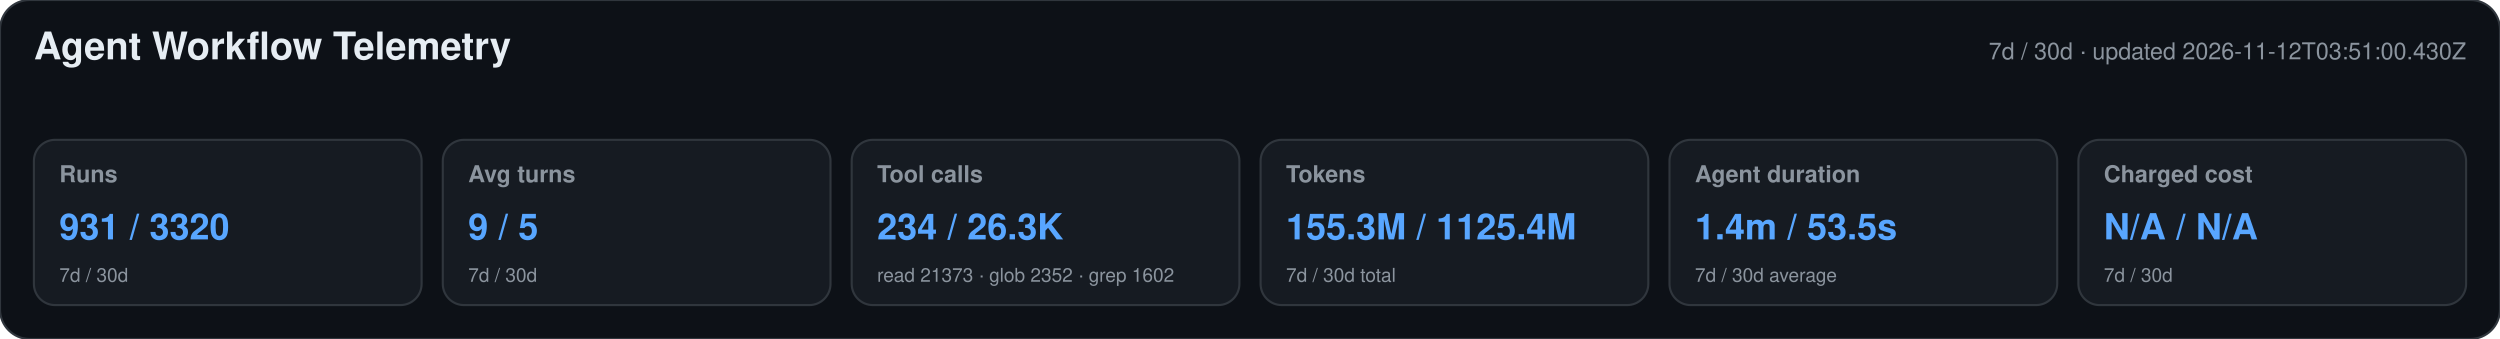
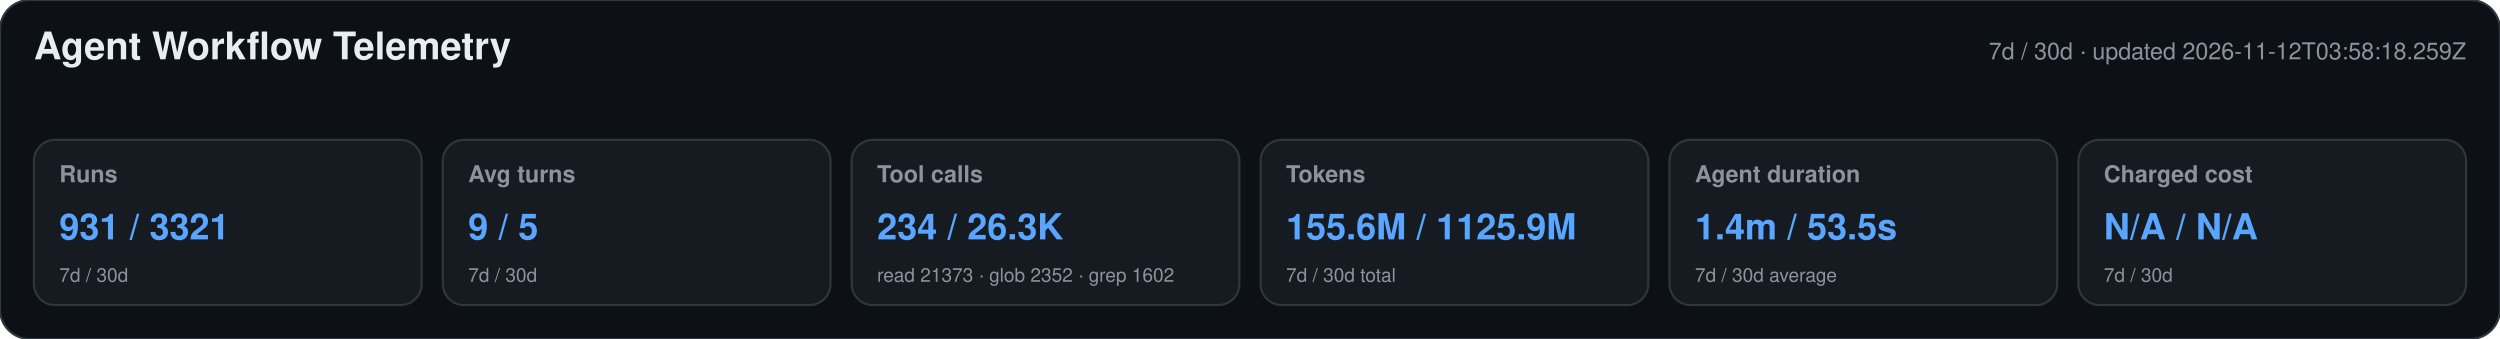
<svg xmlns="http://www.w3.org/2000/svg" width="1180" height="160" viewBox="0 0 1180 160" role="img" aria-labelledby="title desc">
  <style>text{font-family:-apple-system,BlinkMacSystemFont,"Segoe UI",Helvetica,Arial,sans-serif}.heading{font-size:18px;font-weight:650;fill:#e6edf3}.meta,.label,.secondary{fill:#8b949e}.meta,.label{font-size:11px}.label{font-weight:600}.primary{font-size:17px;font-weight:700;fill:#58a6ff}.secondary{font-size:9px}</style>
  <rect width="1180" height="160" rx="14" fill="#0d1117" stroke="#30363d" />
  <text x="16" y="28" class="heading">Agent Workflow Telemetry</text>
-   <text x="1164" y="28" text-anchor="end" class="meta">7d / 30d · updated 2026-11-12T03:51:00.430Z</text>
+   <text x="1164" y="28" text-anchor="end" class="meta">7d / 30d · updated 2026-11-12T03:58:18.259Z</text>
  <g>
    <rect x="16" y="66" width="183" height="78" rx="10" fill="#161b22" stroke="#30363d" />
    <text x="28" y="86" class="label">Runs</text>
-     <text x="28" y="113" class="primary">931 / 3320</text>
+     <text x="28" y="113" class="primary">931 / 3321</text>
    <text x="28" y="133" class="secondary">7d / 30d</text>
  </g>
  <g>
    <rect x="209" y="66" width="183" height="78" rx="10" fill="#161b22" stroke="#30363d" />
    <text x="221" y="86" class="label">Avg turns</text>
    <text x="221" y="113" class="primary">9 / 5</text>
    <text x="221" y="133" class="secondary">7d / 30d</text>
  </g>
  <g>
    <rect x="402" y="66" width="183" height="78" rx="10" fill="#161b22" stroke="#30363d" />
    <text x="414" y="86" class="label">Tool calls</text>
    <text x="414" y="113" class="primary">234 / 26.3K</text>
    <text x="414" y="133" class="secondary">read 21373 · glob 2352 · grep 1602</text>
  </g>
  <g>
    <rect x="595" y="66" width="183" height="78" rx="10" fill="#161b22" stroke="#30363d" />
    <text x="607" y="86" class="label">Tokens</text>
-     <text x="607" y="113" class="primary">155.3M / 1125.4M</text>
+     <text x="607" y="113" class="primary">155.6M / 1125.9M</text>
    <text x="607" y="133" class="secondary">7d / 30d total</text>
  </g>
  <g>
    <rect x="788" y="66" width="183" height="78" rx="10" fill="#161b22" stroke="#30363d" />
    <text x="800" y="86" class="label">Agent duration</text>
    <text x="800" y="113" class="primary">1.4m / 53.5s</text>
    <text x="800" y="133" class="secondary">7d / 30d average</text>
  </g>
  <g>
    <rect x="981" y="66" width="183" height="78" rx="10" fill="#161b22" stroke="#30363d" />
    <text x="993" y="86" class="label">Charged cost</text>
    <text x="993" y="113" class="primary">N/A / N/A</text>
    <text x="993" y="133" class="secondary">7d / 30d</text>
  </g>
</svg>
